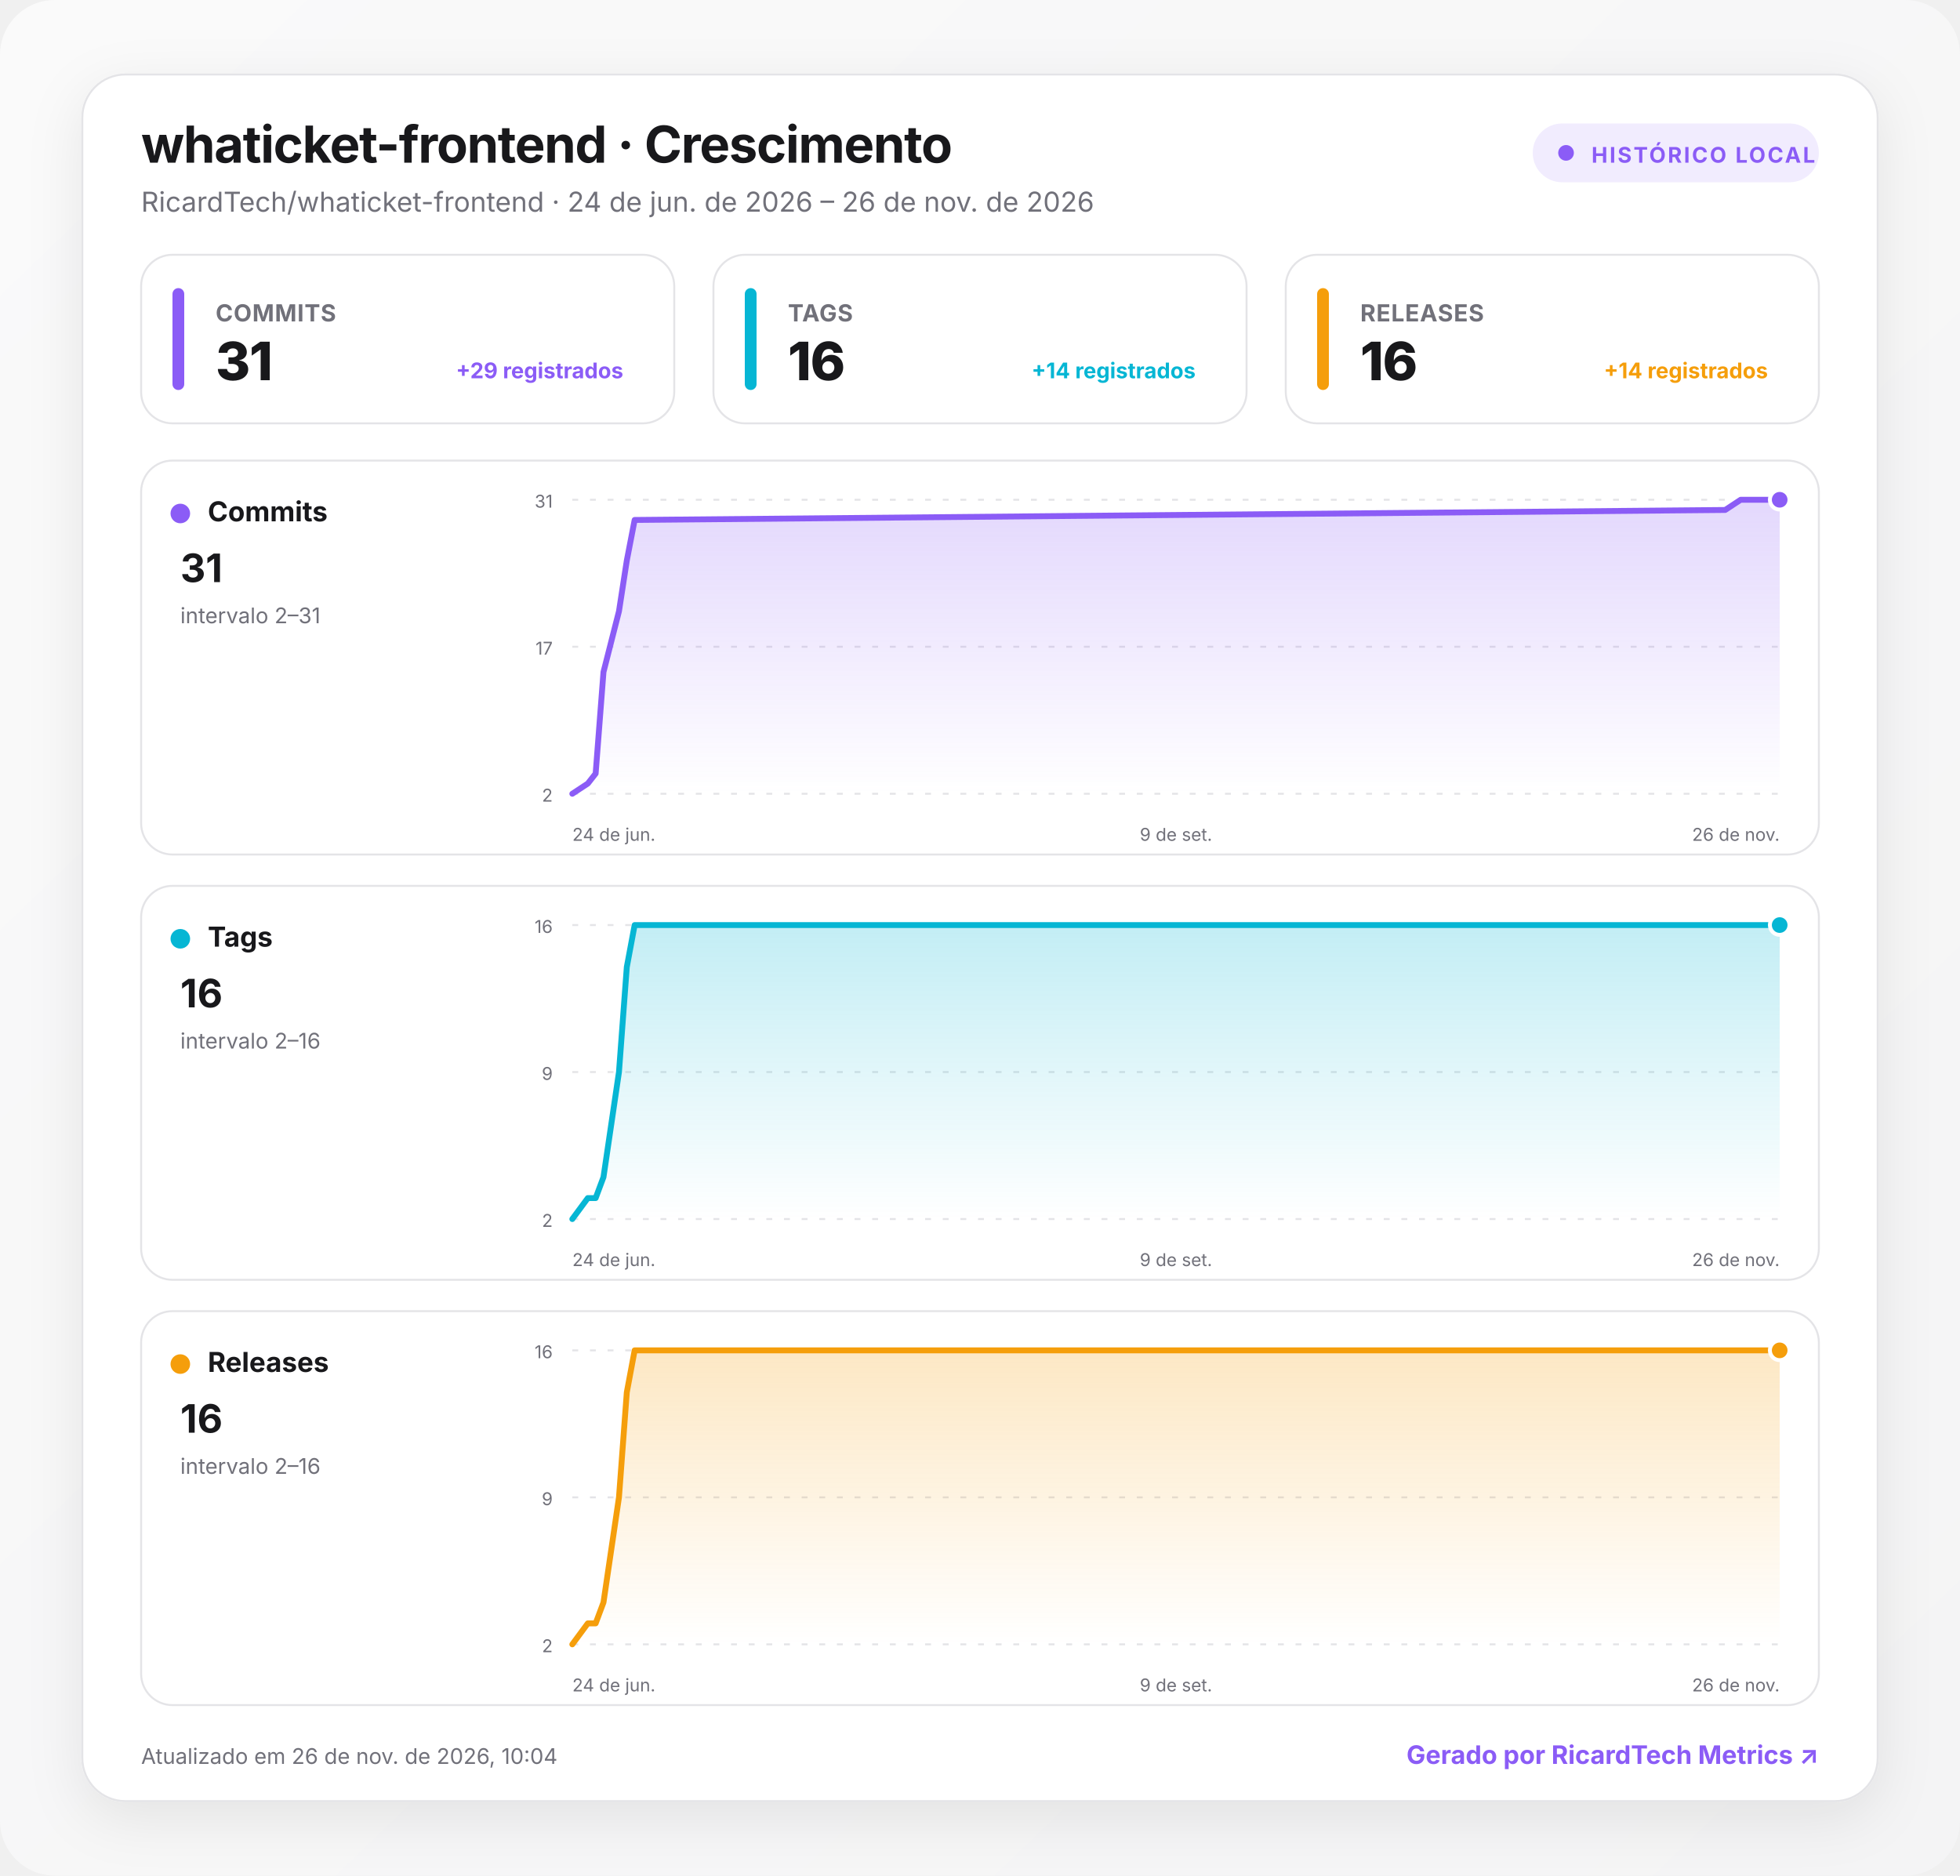
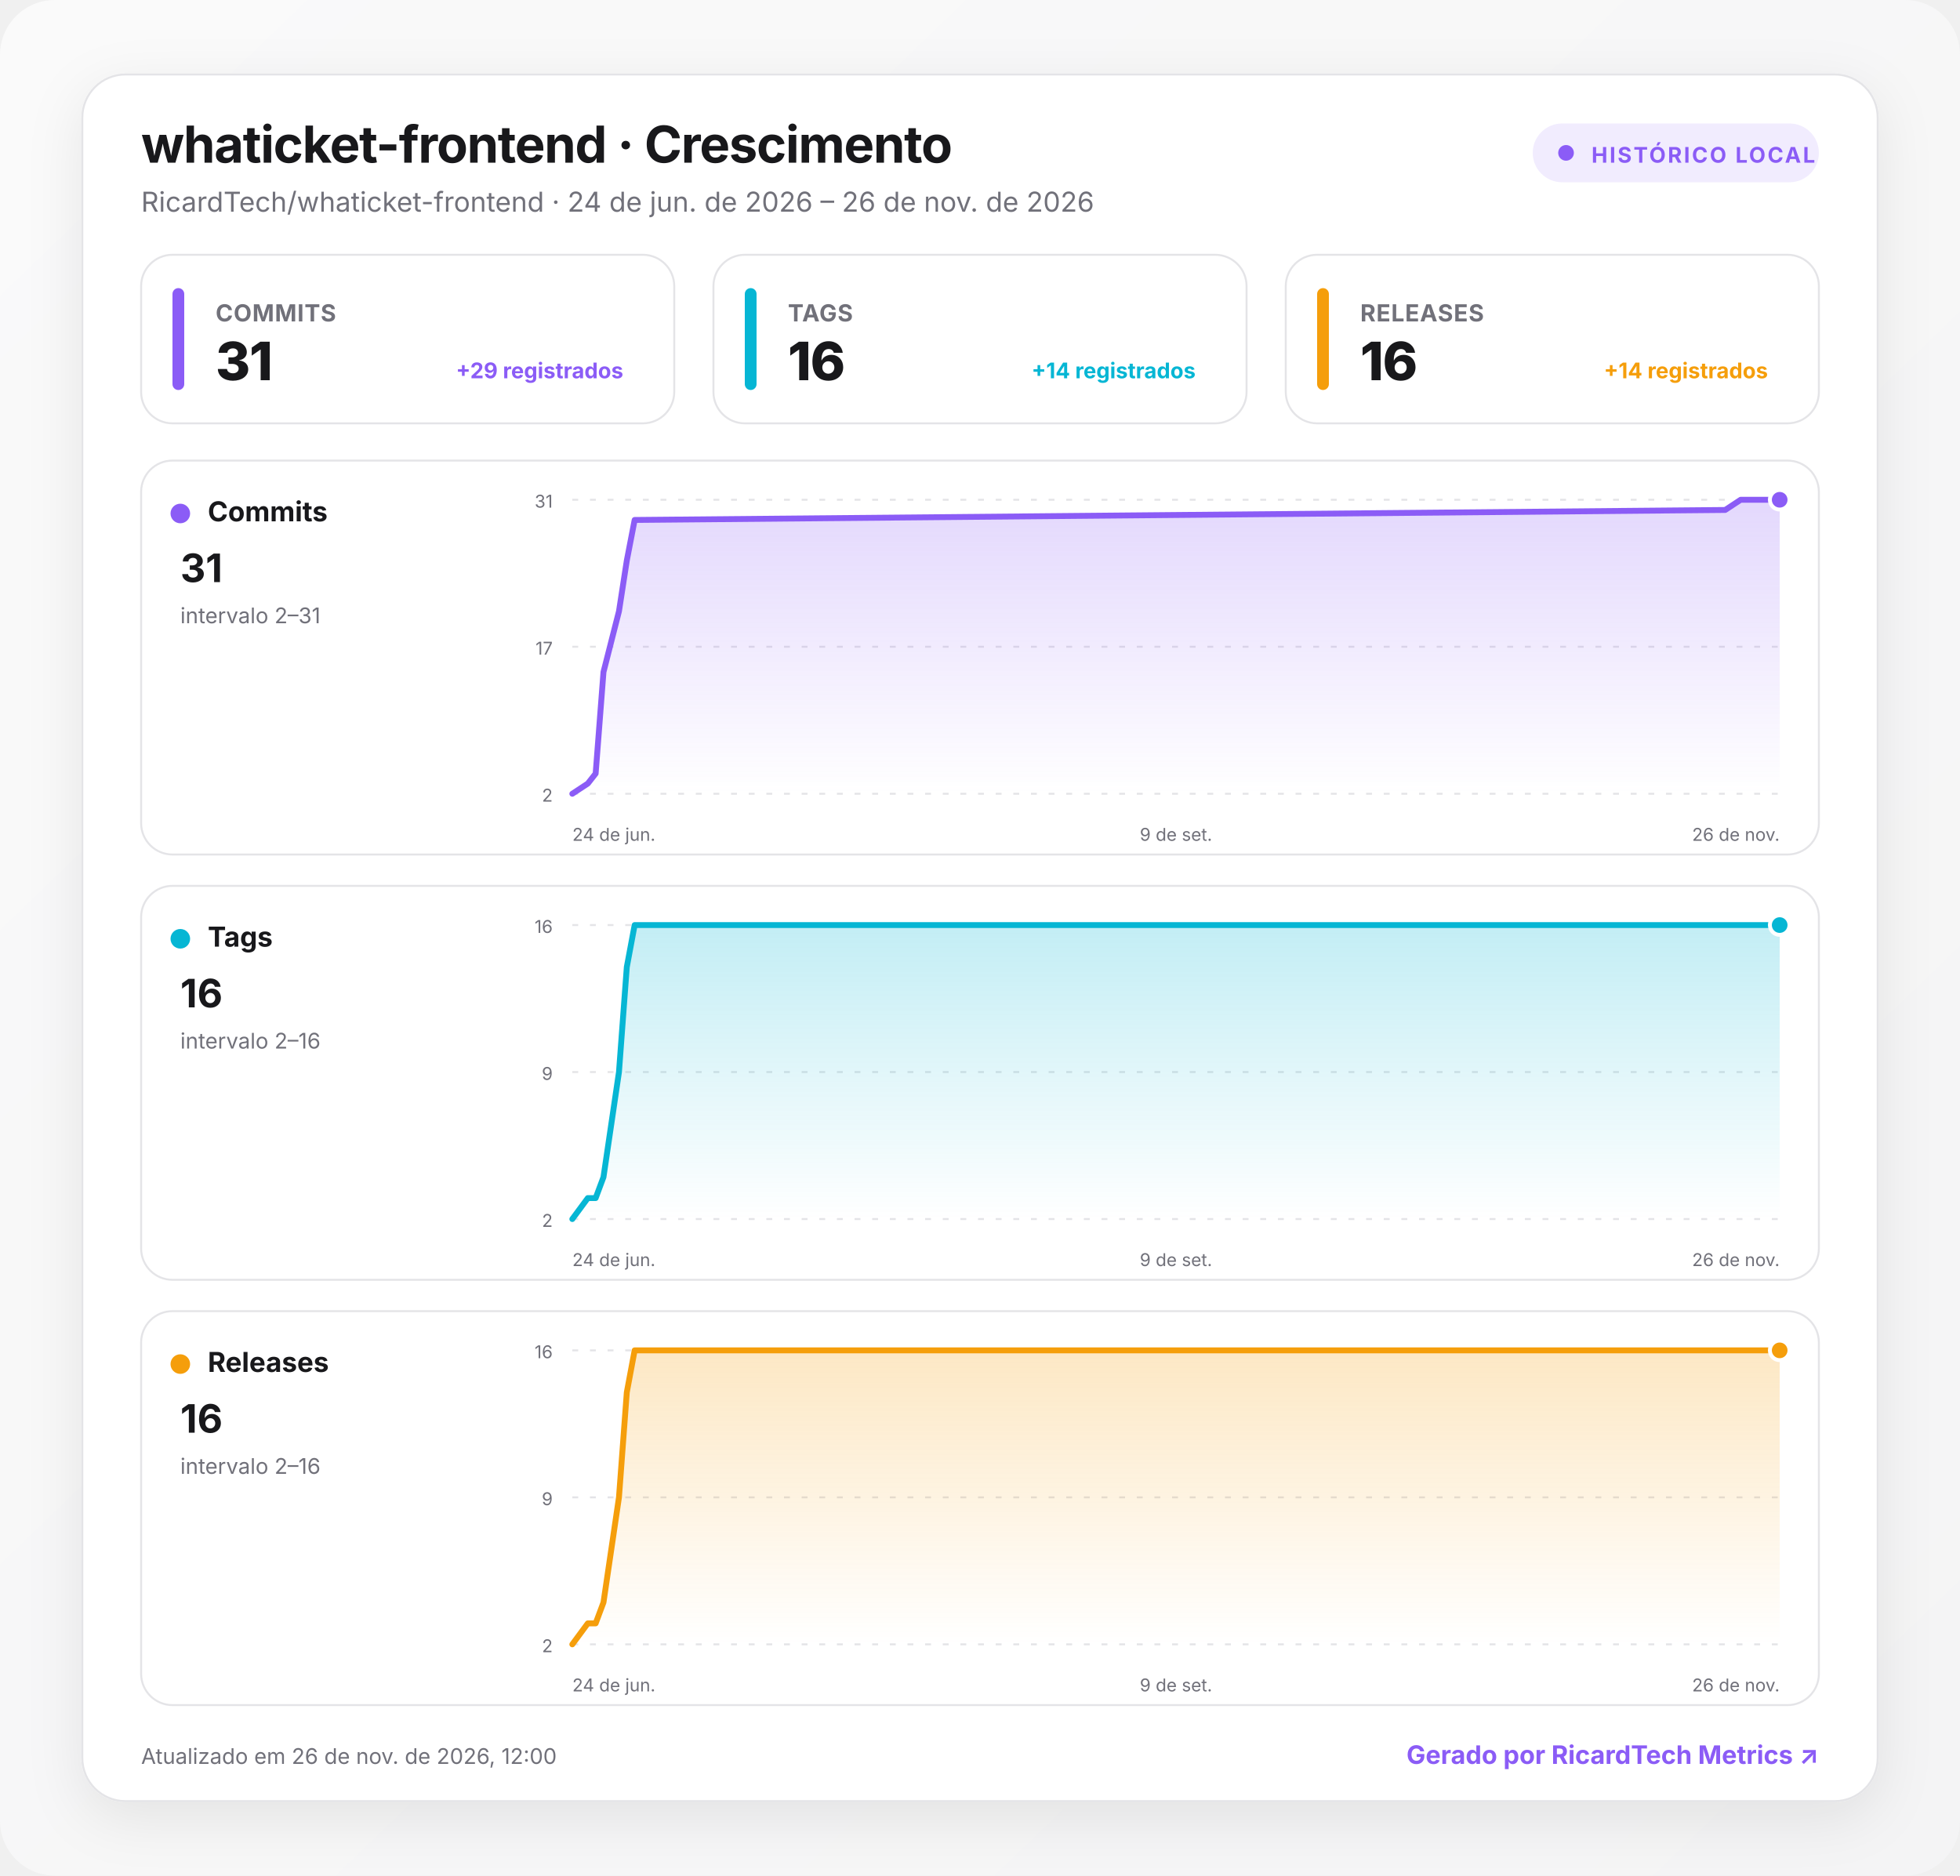
<svg xmlns="http://www.w3.org/2000/svg" width="1000" height="957" viewBox="0 0 1000 957" role="img" aria-labelledby="title desc">
  <defs>
    <linearGradient id="background" x1="0" y1="0" x2="1" y2="1">
      <stop offset="0" stop-color="#fafafa" />
      <stop offset="1" stop-color="#f4f4f5" />
    </linearGradient>
    <linearGradient id="fill-commits" x1="0" y1="0" x2="0" y2="1">
      <stop offset="0" stop-color="#8b5cf6" stop-opacity=".24" />
      <stop offset="1" stop-color="#8b5cf6" stop-opacity="0" />
    </linearGradient>
    <linearGradient id="fill-tags" x1="0" y1="0" x2="0" y2="1">
      <stop offset="0" stop-color="#06b6d4" stop-opacity=".24" />
      <stop offset="1" stop-color="#06b6d4" stop-opacity="0" />
    </linearGradient>
    <linearGradient id="fill-releases" x1="0" y1="0" x2="0" y2="1">
      <stop offset="0" stop-color="#f59e0b" stop-opacity=".24" />
      <stop offset="1" stop-color="#f59e0b" stop-opacity="0" />
    </linearGradient>
    <filter id="shadow" x="-10%" y="-10%" width="120%" height="130%">
      <feDropShadow dx="0" dy="8" stdDeviation="14" flood-color="#18181b" flood-opacity=".08" />
    </filter>
    <style>
      :root { color-scheme: light dark; }
      .bg { fill: url(#background); }
      .surface { fill: #ffffff; stroke: #e4e4e7; }
      .panel { fill: #ffffff; stroke: #e4e4e7; }
      .primary { fill: #18181b; }
      .secondary { fill: #71717a; }
      .grid { stroke: #e4e4e7; }
      text { font-family: Inter, ui-sans-serif, system-ui, -apple-system, BlinkMacSystemFont, "Segoe UI", Roboto, sans-serif; }
      @media (prefers-color-scheme: dark) {
        .bg { fill: #09090b; }
        .surface, .panel { fill: #111113; stroke: #27272a; }
        .primary { fill: #fafafa; }
        .secondary { fill: #a1a1aa; }
        .grid { stroke: #27272a; }
      }
    </style>
  </defs>
  <rect class="bg" width="1000" height="957" rx="28" />
  <g transform="translate(42 38)">
    <rect x="0" y="0" width="916" height="881" rx="22" class="surface" filter="url(#shadow)" />
    <text x="30" y="45" class="primary" font-size="26" font-weight="750" letter-spacing="-.5">whaticket-frontend · Crescimento</text>
    <text x="30" y="70" class="secondary" font-size="14">RicardTech/whaticket-frontend · 24 de jun. de 2026 – 26 de nov. de 2026</text>
    <g transform="translate(740 25)">
      <rect width="146" height="30" rx="15" fill="#8b5cf6" fill-opacity=".12" />
      <circle cx="17" cy="15" r="4" fill="#8b5cf6" />
      <text x="30" y="20" fill="#8b5cf6" font-size="11" font-weight="700" letter-spacing="1">HISTÓRICO LOCAL</text>
    </g>
    <g transform="translate(30 92)">
      <rect width="272" height="86" rx="16" class="panel" />
      <rect x="16" y="17" width="6" height="52" rx="3" fill="#8b5cf6" />
      <text x="38" y="34" class="secondary" font-size="12" font-weight="650" letter-spacing=".3">COMMITS</text>
      <text x="38" y="64" class="primary" font-size="27" font-weight="760" letter-spacing="-.5">31</text>
      <text x="246" y="63" text-anchor="end" fill="#8b5cf6" font-size="11" font-weight="650">+29 registrados</text>
    </g>
    <g transform="translate(322 92)">
      <rect width="272" height="86" rx="16" class="panel" />
      <rect x="16" y="17" width="6" height="52" rx="3" fill="#06b6d4" />
      <text x="38" y="34" class="secondary" font-size="12" font-weight="650" letter-spacing=".3">TAGS</text>
      <text x="38" y="64" class="primary" font-size="27" font-weight="760" letter-spacing="-.5">16</text>
      <text x="246" y="63" text-anchor="end" fill="#06b6d4" font-size="11" font-weight="650">+14 registrados</text>
    </g>
    <g transform="translate(614 92)">
      <rect width="272" height="86" rx="16" class="panel" />
      <rect x="16" y="17" width="6" height="52" rx="3" fill="#f59e0b" />
      <text x="38" y="34" class="secondary" font-size="12" font-weight="650" letter-spacing=".3">RELEASES</text>
      <text x="38" y="64" class="primary" font-size="27" font-weight="760" letter-spacing="-.5">16</text>
      <text x="246" y="63" text-anchor="end" fill="#f59e0b" font-size="11" font-weight="650">+14 registrados</text>
    </g>
    <g transform="translate(30 197)">
      <rect width="856" height="201" rx="16" class="panel" />
      <circle cx="20" cy="27" r="5" fill="#8b5cf6" />
      <text x="34" y="31" class="primary" font-size="14" font-weight="700">Commits</text>
      <text x="20" y="62" class="primary" font-size="20" font-weight="750">31</text>
      <text x="20" y="83" class="secondary" font-size="11">intervalo 2–31</text>
      <line x1="220" x2="836" y1="20" y2="20" class="grid" stroke-width="1" stroke-dasharray="3 6" />
      <text x="210" y="24" text-anchor="end" class="secondary" font-size="9">31</text>
      <line x1="220" x2="836" y1="95" y2="95" class="grid" stroke-width="1" stroke-dasharray="3 6" />
      <text x="210" y="99" text-anchor="end" class="secondary" font-size="9">17</text>
      <line x1="220" x2="836" y1="170" y2="170" class="grid" stroke-width="1" stroke-dasharray="3 6" />
      <text x="210" y="174" text-anchor="end" class="secondary" font-size="9">2</text>
      <path d="M220 170 L227.9 164.8 L231.9 159.7 L235.9 107.9 L243.8 76.9 L247.8 51 L251.8 30.3 L808.2 25.2 L816.1 20 L836 20 L836 170 L220 170 Z" fill="url(#fill-commits)" />
      <path d="M220 170 L227.9 164.8 L231.9 159.7 L235.9 107.9 L243.8 76.9 L247.8 51 L251.8 30.3 L808.2 25.2 L816.1 20 L836 20" fill="none" stroke="#8b5cf6" stroke-width="3" stroke-linecap="round" stroke-linejoin="round" />
      <circle cx="836" cy="20" r="5" fill="#8b5cf6" stroke="#fff" stroke-width="2" />
      <text x="220" y="194" text-anchor="start" class="secondary" font-size="9">24 de jun.</text>
      <text x="528" y="194" text-anchor="middle" class="secondary" font-size="9">9 de set.</text>
      <text x="836" y="194" text-anchor="end" class="secondary" font-size="9">26 de nov.</text>
    </g>
    <g transform="translate(30 414)">
      <rect width="856" height="201" rx="16" class="panel" />
      <circle cx="20" cy="27" r="5" fill="#06b6d4" />
      <text x="34" y="31" class="primary" font-size="14" font-weight="700">Tags</text>
      <text x="20" y="62" class="primary" font-size="20" font-weight="750">16</text>
      <text x="20" y="83" class="secondary" font-size="11">intervalo 2–16</text>
      <line x1="220" x2="836" y1="20" y2="20" class="grid" stroke-width="1" stroke-dasharray="3 6" />
      <text x="210" y="24" text-anchor="end" class="secondary" font-size="9">16</text>
      <line x1="220" x2="836" y1="95" y2="95" class="grid" stroke-width="1" stroke-dasharray="3 6" />
      <text x="210" y="99" text-anchor="end" class="secondary" font-size="9">9</text>
      <line x1="220" x2="836" y1="170" y2="170" class="grid" stroke-width="1" stroke-dasharray="3 6" />
      <text x="210" y="174" text-anchor="end" class="secondary" font-size="9">2</text>
      <path d="M220 170 L227.9 159.3 L231.9 159.3 L235.9 148.6 L243.8 95 L247.8 41.4 L251.8 20 L808.2 20 L816.1 20 L836 20 L836 170 L220 170 Z" fill="url(#fill-tags)" />
      <path d="M220 170 L227.9 159.3 L231.9 159.3 L235.9 148.6 L243.8 95 L247.8 41.4 L251.8 20 L808.2 20 L816.1 20 L836 20" fill="none" stroke="#06b6d4" stroke-width="3" stroke-linecap="round" stroke-linejoin="round" />
      <circle cx="836" cy="20" r="5" fill="#06b6d4" stroke="#fff" stroke-width="2" />
      <text x="220" y="194" text-anchor="start" class="secondary" font-size="9">24 de jun.</text>
      <text x="528" y="194" text-anchor="middle" class="secondary" font-size="9">9 de set.</text>
      <text x="836" y="194" text-anchor="end" class="secondary" font-size="9">26 de nov.</text>
    </g>
    <g transform="translate(30 631)">
      <rect width="856" height="201" rx="16" class="panel" />
      <circle cx="20" cy="27" r="5" fill="#f59e0b" />
      <text x="34" y="31" class="primary" font-size="14" font-weight="700">Releases</text>
      <text x="20" y="62" class="primary" font-size="20" font-weight="750">16</text>
      <text x="20" y="83" class="secondary" font-size="11">intervalo 2–16</text>
      <line x1="220" x2="836" y1="20" y2="20" class="grid" stroke-width="1" stroke-dasharray="3 6" />
      <text x="210" y="24" text-anchor="end" class="secondary" font-size="9">16</text>
      <line x1="220" x2="836" y1="95" y2="95" class="grid" stroke-width="1" stroke-dasharray="3 6" />
      <text x="210" y="99" text-anchor="end" class="secondary" font-size="9">9</text>
      <line x1="220" x2="836" y1="170" y2="170" class="grid" stroke-width="1" stroke-dasharray="3 6" />
      <text x="210" y="174" text-anchor="end" class="secondary" font-size="9">2</text>
      <path d="M220 170 L227.9 159.3 L231.9 159.3 L235.9 148.6 L243.8 95 L247.8 41.4 L251.8 20 L808.2 20 L816.1 20 L836 20 L836 170 L220 170 Z" fill="url(#fill-releases)" />
      <path d="M220 170 L227.9 159.3 L231.9 159.3 L235.9 148.6 L243.8 95 L247.8 41.4 L251.8 20 L808.2 20 L816.1 20 L836 20" fill="none" stroke="#f59e0b" stroke-width="3" stroke-linecap="round" stroke-linejoin="round" />
      <circle cx="836" cy="20" r="5" fill="#f59e0b" stroke="#fff" stroke-width="2" />
      <text x="220" y="194" text-anchor="start" class="secondary" font-size="9">24 de jun.</text>
      <text x="528" y="194" text-anchor="middle" class="secondary" font-size="9">9 de set.</text>
      <text x="836" y="194" text-anchor="end" class="secondary" font-size="9">26 de nov.</text>
    </g>
-     <text x="30" y="862" class="secondary" font-size="11">Atualizado em 26 de nov. de 2026, 10:04</text>
+     <text x="30" y="862" class="secondary" font-size="11">Atualizado em 26 de nov. de 2026, 12:00</text>
    <a href="https://git.ricardtech.top/RicardTech/ricardtech-metrics" target="_blank" aria-label="Abrir projeto RicardTech Metrics">
      <text x="886" y="862" fill="#8b5cf6" text-anchor="end" font-size="13" font-weight="700">Gerado por RicardTech Metrics ↗</text>
    </a>
  </g>
</svg>
